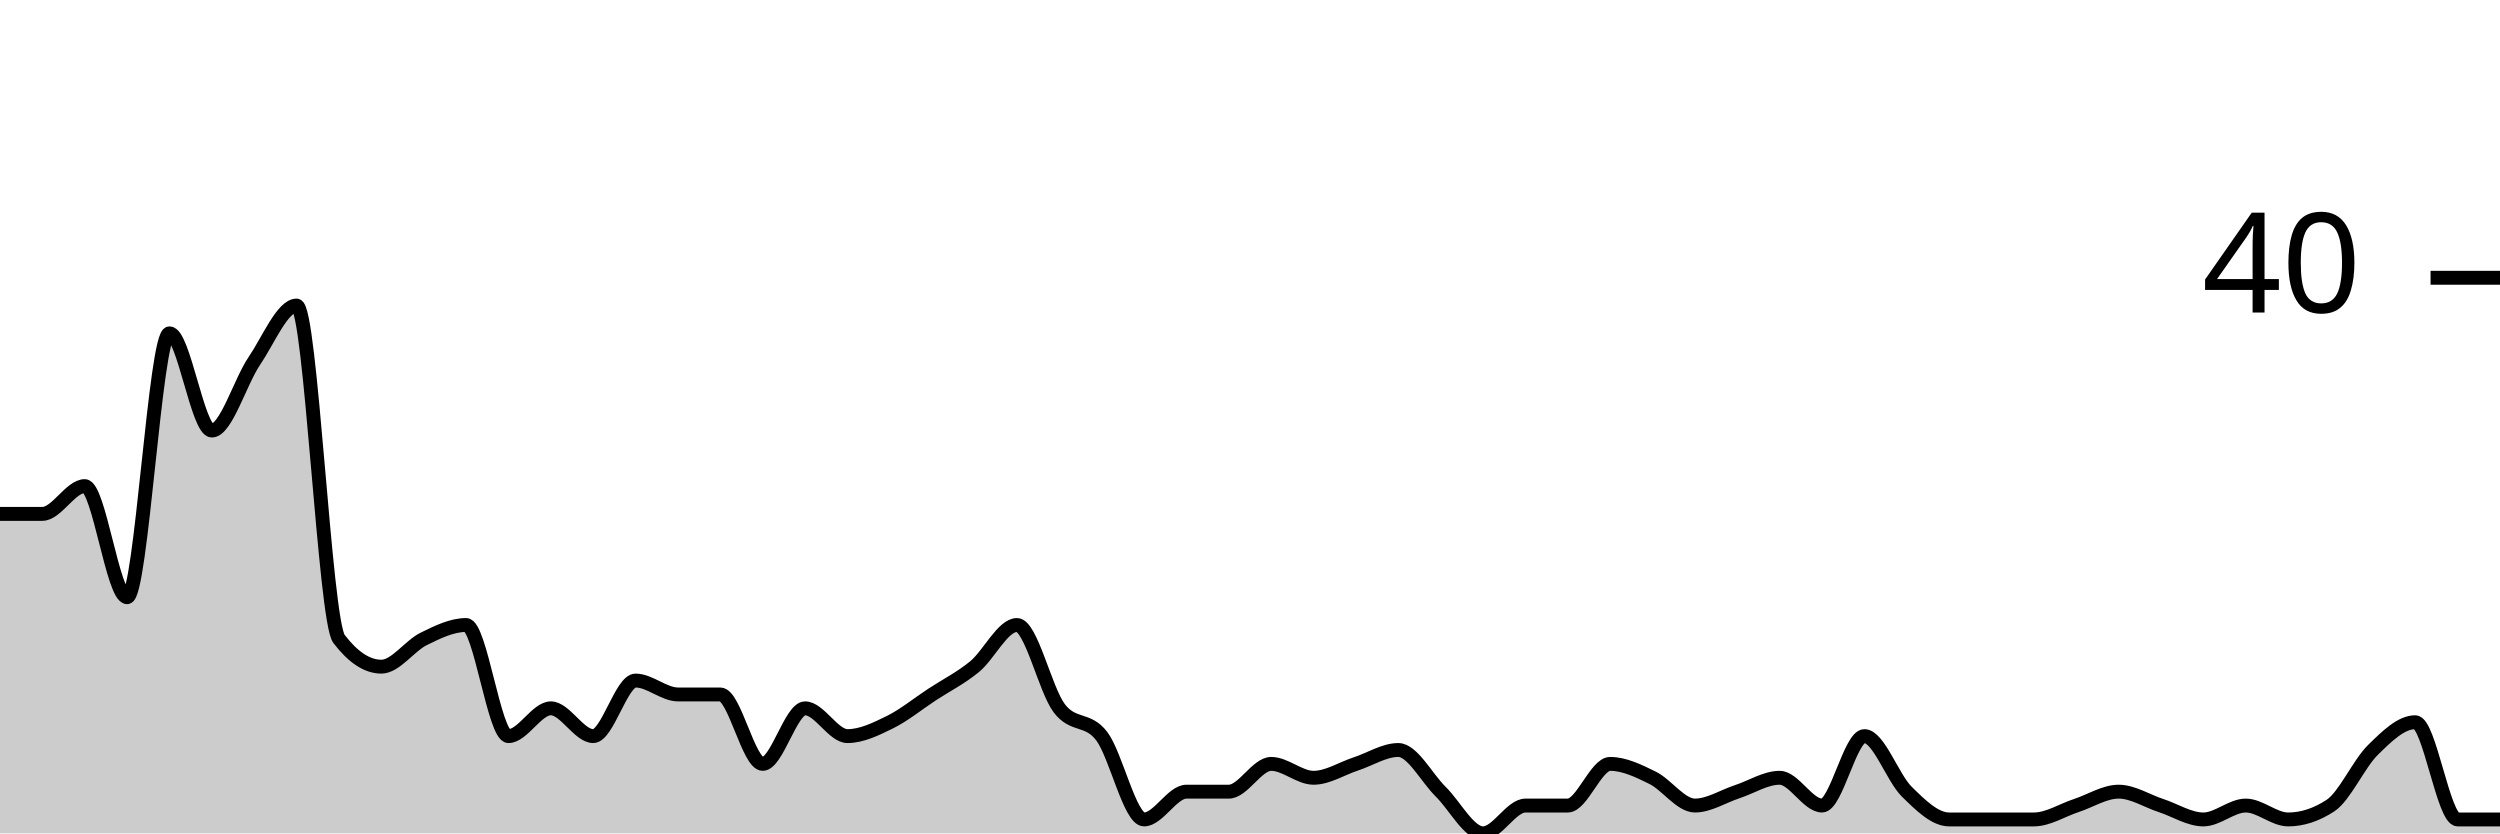
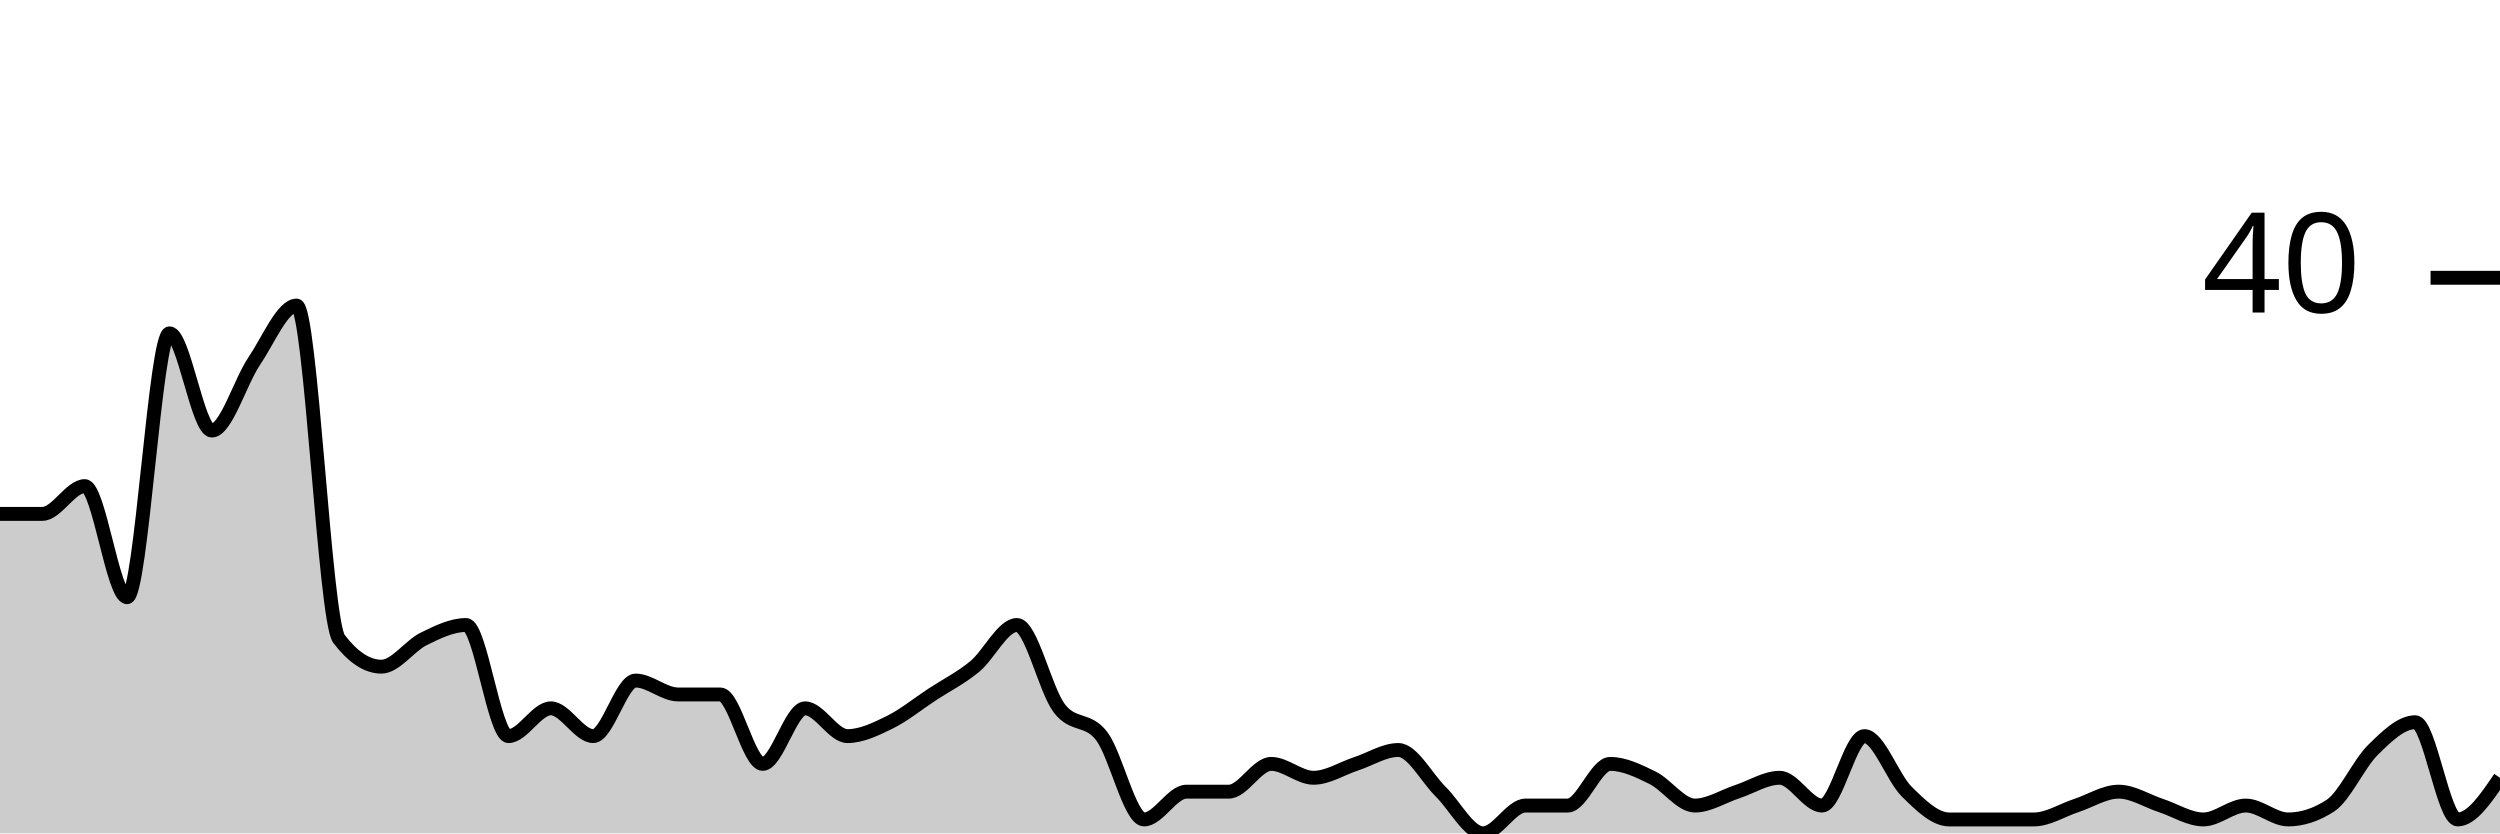
<svg xmlns="http://www.w3.org/2000/svg" viewBox="0 0 180 60">
  <g transform="translate(0,20)">
-     <path class="area" fill="rgba(0, 0, 0, 0.2)" d="M0,17C1.017,17,2.034,17,3.051,17C4.068,17,5.085,15,6.102,15C7.119,15,8.136,23,9.153,23C10.169,23,11.186,4,12.203,4C13.22,4,14.237,11,15.254,11C16.271,11,17.288,7.5,18.305,6C19.322,4.5,20.339,2,21.356,2C22.373,2,23.39,24.667,24.407,26C25.424,27.333,26.441,28,27.458,28C28.475,28,29.492,26.5,30.508,26C31.525,25.5,32.542,25,33.559,25C34.576,25,35.593,33,36.61,33C37.627,33,38.644,31,39.661,31C40.678,31,41.695,33,42.712,33C43.729,33,44.746,29,45.763,29C46.78,29,47.797,30,48.814,30C49.831,30,50.847,30,51.864,30C52.881,30,53.898,35,54.915,35C55.932,35,56.949,31,57.966,31C58.983,31,60,33,61.017,33C62.034,33,63.051,32.5,64.068,32C65.085,31.5,66.102,30.667,67.119,30C68.136,29.333,69.153,28.833,70.169,28C71.186,27.167,72.203,25,73.22,25C74.237,25,75.254,29.667,76.271,31C77.288,32.333,78.305,31.667,79.322,33C80.339,34.333,81.356,39,82.373,39C83.39,39,84.407,37,85.424,37C86.441,37,87.458,37,88.475,37C89.492,37,90.508,35,91.525,35C92.542,35,93.559,36,94.576,36C95.593,36,96.61,35.333,97.627,35C98.644,34.667,99.661,34,100.678,34C101.695,34,102.712,36,103.729,37C104.746,38,105.763,40,106.78,40C107.797,40,108.814,38,109.831,38C110.847,38,111.864,38,112.881,38C113.898,38,114.915,35,115.932,35C116.949,35,117.966,35.5,118.983,36C120,36.5,121.017,38,122.034,38C123.051,38,124.068,37.333,125.085,37C126.102,36.667,127.119,36,128.136,36C129.153,36,130.169,38,131.186,38C132.203,38,133.22,33,134.237,33C135.254,33,136.271,36,137.288,37C138.305,38,139.322,39,140.339,39C141.356,39,142.373,39,143.39,39C144.407,39,145.424,39,146.441,39C147.458,39,148.475,38.333,149.492,38C150.508,37.667,151.525,37,152.542,37C153.559,37,154.576,37.667,155.593,38C156.61,38.333,157.627,39,158.644,39C159.661,39,160.678,38,161.695,38C162.712,38,163.729,39,164.746,39C165.763,39,166.78,38.667,167.797,38C168.814,37.333,169.831,35,170.847,34C171.864,33,172.881,32,173.898,32C174.915,32,175.932,39,176.949,39C177.966,39,178.983,39,180,39L180,40C178.983,40,177.966,40,176.949,40C175.932,40,174.915,40,173.898,40C172.881,40,171.864,40,170.847,40C169.831,40,168.814,40,167.797,40C166.78,40,165.763,40,164.746,40C163.729,40,162.712,40,161.695,40C160.678,40,159.661,40,158.644,40C157.627,40,156.61,40,155.593,40C154.576,40,153.559,40,152.542,40C151.525,40,150.508,40,149.492,40C148.475,40,147.458,40,146.441,40C145.424,40,144.407,40,143.39,40C142.373,40,141.356,40,140.339,40C139.322,40,138.305,40,137.288,40C136.271,40,135.254,40,134.237,40C133.22,40,132.203,40,131.186,40C130.169,40,129.153,40,128.136,40C127.119,40,126.102,40,125.085,40C124.068,40,123.051,40,122.034,40C121.017,40,120,40,118.983,40C117.966,40,116.949,40,115.932,40C114.915,40,113.898,40,112.881,40C111.864,40,110.847,40,109.831,40C108.814,40,107.797,40,106.78,40C105.763,40,104.746,40,103.729,40C102.712,40,101.695,40,100.678,40C99.661,40,98.644,40,97.627,40C96.61,40,95.593,40,94.576,40C93.559,40,92.542,40,91.525,40C90.508,40,89.492,40,88.475,40C87.458,40,86.441,40,85.424,40C84.407,40,83.39,40,82.373,40C81.356,40,80.339,40,79.322,40C78.305,40,77.288,40,76.271,40C75.254,40,74.237,40,73.22,40C72.203,40,71.186,40,70.169,40C69.153,40,68.136,40,67.119,40C66.102,40,65.085,40,64.068,40C63.051,40,62.034,40,61.017,40C60,40,58.983,40,57.966,40C56.949,40,55.932,40,54.915,40C53.898,40,52.881,40,51.864,40C50.847,40,49.831,40,48.814,40C47.797,40,46.78,40,45.763,40C44.746,40,43.729,40,42.712,40C41.695,40,40.678,40,39.661,40C38.644,40,37.627,40,36.61,40C35.593,40,34.576,40,33.559,40C32.542,40,31.525,40,30.508,40C29.492,40,28.475,40,27.458,40C26.441,40,25.424,40,24.407,40C23.39,40,22.373,40,21.356,40C20.339,40,19.322,40,18.305,40C17.288,40,16.271,40,15.254,40C14.237,40,13.22,40,12.203,40C11.186,40,10.169,40,9.153,40C8.136,40,7.119,40,6.102,40C5.085,40,4.068,40,3.051,40C2.034,40,1.017,40,0,40Z" />
-     <path class="line" stroke="black" fill="none" d="M0,17C1.017,17,2.034,17,3.051,17C4.068,17,5.085,15,6.102,15C7.119,15,8.136,23,9.153,23C10.169,23,11.186,4,12.203,4C13.22,4,14.237,11,15.254,11C16.271,11,17.288,7.5,18.305,6C19.322,4.5,20.339,2,21.356,2C22.373,2,23.39,24.667,24.407,26C25.424,27.333,26.441,28,27.458,28C28.475,28,29.492,26.5,30.508,26C31.525,25.5,32.542,25,33.559,25C34.576,25,35.593,33,36.61,33C37.627,33,38.644,31,39.661,31C40.678,31,41.695,33,42.712,33C43.729,33,44.746,29,45.763,29C46.78,29,47.797,30,48.814,30C49.831,30,50.847,30,51.864,30C52.881,30,53.898,35,54.915,35C55.932,35,56.949,31,57.966,31C58.983,31,60,33,61.017,33C62.034,33,63.051,32.5,64.068,32C65.085,31.5,66.102,30.667,67.119,30C68.136,29.333,69.153,28.833,70.169,28C71.186,27.167,72.203,25,73.22,25C74.237,25,75.254,29.667,76.271,31C77.288,32.333,78.305,31.667,79.322,33C80.339,34.333,81.356,39,82.373,39C83.39,39,84.407,37,85.424,37C86.441,37,87.458,37,88.475,37C89.492,37,90.508,35,91.525,35C92.542,35,93.559,36,94.576,36C95.593,36,96.61,35.333,97.627,35C98.644,34.667,99.661,34,100.678,34C101.695,34,102.712,36,103.729,37C104.746,38,105.763,40,106.78,40C107.797,40,108.814,38,109.831,38C110.847,38,111.864,38,112.881,38C113.898,38,114.915,35,115.932,35C116.949,35,117.966,35.5,118.983,36C120,36.5,121.017,38,122.034,38C123.051,38,124.068,37.333,125.085,37C126.102,36.667,127.119,36,128.136,36C129.153,36,130.169,38,131.186,38C132.203,38,133.22,33,134.237,33C135.254,33,136.271,36,137.288,37C138.305,38,139.322,39,140.339,39C141.356,39,142.373,39,143.39,39C144.407,39,145.424,39,146.441,39C147.458,39,148.475,38.333,149.492,38C150.508,37.667,151.525,37,152.542,37C153.559,37,154.576,37.667,155.593,38C156.61,38.333,157.627,39,158.644,39C159.661,39,160.678,38,161.695,38C162.712,38,163.729,39,164.746,39C165.763,39,166.78,38.667,167.797,38C168.814,37.333,169.831,35,170.847,34C171.864,33,172.881,32,173.898,32C174.915,32,175.932,39,176.949,39C177.966,39,178.983,39,180,39" />
+     <path class="area" fill="rgba(0, 0, 0, 0.2)" d="M0,17C1.017,17,2.034,17,3.051,17C4.068,17,5.085,15,6.102,15C7.119,15,8.136,23,9.153,23C10.169,23,11.186,4,12.203,4C13.22,4,14.237,11,15.254,11C16.271,11,17.288,7.5,18.305,6C19.322,4.5,20.339,2,21.356,2C22.373,2,23.39,24.667,24.407,26C25.424,27.333,26.441,28,27.458,28C28.475,28,29.492,26.5,30.508,26C31.525,25.5,32.542,25,33.559,25C34.576,25,35.593,33,36.61,33C37.627,33,38.644,31,39.661,31C40.678,31,41.695,33,42.712,33C43.729,33,44.746,29,45.763,29C46.78,29,47.797,30,48.814,30C49.831,30,50.847,30,51.864,30C52.881,30,53.898,35,54.915,35C55.932,35,56.949,31,57.966,31C58.983,31,60,33,61.017,33C62.034,33,63.051,32.5,64.068,32C65.085,31.5,66.102,30.667,67.119,30C68.136,29.333,69.153,28.833,70.169,28C71.186,27.167,72.203,25,73.22,25C74.237,25,75.254,29.667,76.271,31C77.288,32.333,78.305,31.667,79.322,33C80.339,34.333,81.356,39,82.373,39C83.39,39,84.407,37,85.424,37C86.441,37,87.458,37,88.475,37C89.492,37,90.508,35,91.525,35C92.542,35,93.559,36,94.576,36C95.593,36,96.61,35.333,97.627,35C98.644,34.667,99.661,34,100.678,34C101.695,34,102.712,36,103.729,37C104.746,38,105.763,40,106.78,40C107.797,40,108.814,38,109.831,38C110.847,38,111.864,38,112.881,38C113.898,38,114.915,35,115.932,35C116.949,35,117.966,35.5,118.983,36C120,36.5,121.017,38,122.034,38C123.051,38,124.068,37.333,125.085,37C126.102,36.667,127.119,36,128.136,36C129.153,36,130.169,38,131.186,38C132.203,38,133.22,33,134.237,33C135.254,33,136.271,36,137.288,37C138.305,38,139.322,39,140.339,39C141.356,39,142.373,39,143.39,39C144.407,39,145.424,39,146.441,39C147.458,39,148.475,38.333,149.492,38C150.508,37.667,151.525,37,152.542,37C153.559,37,154.576,37.667,155.593,38C156.61,38.333,157.627,39,158.644,39C159.661,39,160.678,38,161.695,38C162.712,38,163.729,39,164.746,39C165.763,39,166.78,38.667,167.797,38C168.814,37.333,169.831,35,170.847,34C171.864,33,172.881,32,173.898,32C174.915,32,175.932,39,176.949,39C177.966,39,178.983,37.5,180,36L180,40C178.983,40,177.966,40,176.949,40C175.932,40,174.915,40,173.898,40C172.881,40,171.864,40,170.847,40C169.831,40,168.814,40,167.797,40C166.78,40,165.763,40,164.746,40C163.729,40,162.712,40,161.695,40C160.678,40,159.661,40,158.644,40C157.627,40,156.61,40,155.593,40C154.576,40,153.559,40,152.542,40C151.525,40,150.508,40,149.492,40C148.475,40,147.458,40,146.441,40C145.424,40,144.407,40,143.39,40C142.373,40,141.356,40,140.339,40C139.322,40,138.305,40,137.288,40C136.271,40,135.254,40,134.237,40C133.22,40,132.203,40,131.186,40C130.169,40,129.153,40,128.136,40C127.119,40,126.102,40,125.085,40C124.068,40,123.051,40,122.034,40C121.017,40,120,40,118.983,40C117.966,40,116.949,40,115.932,40C114.915,40,113.898,40,112.881,40C111.864,40,110.847,40,109.831,40C108.814,40,107.797,40,106.78,40C105.763,40,104.746,40,103.729,40C102.712,40,101.695,40,100.678,40C99.661,40,98.644,40,97.627,40C96.61,40,95.593,40,94.576,40C93.559,40,92.542,40,91.525,40C90.508,40,89.492,40,88.475,40C87.458,40,86.441,40,85.424,40C84.407,40,83.39,40,82.373,40C81.356,40,80.339,40,79.322,40C78.305,40,77.288,40,76.271,40C75.254,40,74.237,40,73.22,40C72.203,40,71.186,40,70.169,40C69.153,40,68.136,40,67.119,40C66.102,40,65.085,40,64.068,40C63.051,40,62.034,40,61.017,40C60,40,58.983,40,57.966,40C56.949,40,55.932,40,54.915,40C53.898,40,52.881,40,51.864,40C50.847,40,49.831,40,48.814,40C47.797,40,46.78,40,45.763,40C44.746,40,43.729,40,42.712,40C41.695,40,40.678,40,39.661,40C38.644,40,37.627,40,36.61,40C35.593,40,34.576,40,33.559,40C32.542,40,31.525,40,30.508,40C29.492,40,28.475,40,27.458,40C26.441,40,25.424,40,24.407,40C23.39,40,22.373,40,21.356,40C20.339,40,19.322,40,18.305,40C17.288,40,16.271,40,15.254,40C14.237,40,13.22,40,12.203,40C11.186,40,10.169,40,9.153,40C8.136,40,7.119,40,6.102,40C5.085,40,4.068,40,3.051,40C2.034,40,1.017,40,0,40Z" />
+     <path class="line" stroke="black" fill="none" d="M0,17C1.017,17,2.034,17,3.051,17C4.068,17,5.085,15,6.102,15C7.119,15,8.136,23,9.153,23C10.169,23,11.186,4,12.203,4C13.22,4,14.237,11,15.254,11C16.271,11,17.288,7.5,18.305,6C19.322,4.5,20.339,2,21.356,2C22.373,2,23.39,24.667,24.407,26C25.424,27.333,26.441,28,27.458,28C28.475,28,29.492,26.5,30.508,26C31.525,25.5,32.542,25,33.559,25C34.576,25,35.593,33,36.61,33C37.627,33,38.644,31,39.661,31C40.678,31,41.695,33,42.712,33C43.729,33,44.746,29,45.763,29C46.78,29,47.797,30,48.814,30C49.831,30,50.847,30,51.864,30C52.881,30,53.898,35,54.915,35C55.932,35,56.949,31,57.966,31C58.983,31,60,33,61.017,33C62.034,33,63.051,32.5,64.068,32C65.085,31.5,66.102,30.667,67.119,30C68.136,29.333,69.153,28.833,70.169,28C71.186,27.167,72.203,25,73.22,25C74.237,25,75.254,29.667,76.271,31C77.288,32.333,78.305,31.667,79.322,33C80.339,34.333,81.356,39,82.373,39C83.39,39,84.407,37,85.424,37C86.441,37,87.458,37,88.475,37C89.492,37,90.508,35,91.525,35C92.542,35,93.559,36,94.576,36C95.593,36,96.61,35.333,97.627,35C98.644,34.667,99.661,34,100.678,34C101.695,34,102.712,36,103.729,37C104.746,38,105.763,40,106.78,40C107.797,40,108.814,38,109.831,38C110.847,38,111.864,38,112.881,38C113.898,38,114.915,35,115.932,35C116.949,35,117.966,35.5,118.983,36C120,36.5,121.017,38,122.034,38C123.051,38,124.068,37.333,125.085,37C126.102,36.667,127.119,36,128.136,36C129.153,36,130.169,38,131.186,38C132.203,38,133.22,33,134.237,33C135.254,33,136.271,36,137.288,37C138.305,38,139.322,39,140.339,39C141.356,39,142.373,39,143.39,39C144.407,39,145.424,39,146.441,39C147.458,39,148.475,38.333,149.492,38C150.508,37.667,151.525,37,152.542,37C153.559,37,154.576,37.667,155.593,38C156.61,38.333,157.627,39,158.644,39C159.661,39,160.678,38,161.695,38C162.712,38,163.729,39,164.746,39C165.763,39,166.78,38.667,167.797,38C168.814,37.333,169.831,35,170.847,34C171.864,33,172.881,32,173.898,32C174.915,32,175.932,39,176.949,39C177.966,39,178.983,37.5,180,36" />
    <path class="axis-ceiling" stroke-width="1" stroke="black" fill="none" d="M175,0L180,0" />
    <text class="axis-ceiling-label" font-family="sans-serif" text-anchor="end" font-size="10px" x="170" y="2.5">40</text>
  </g>
</svg>
